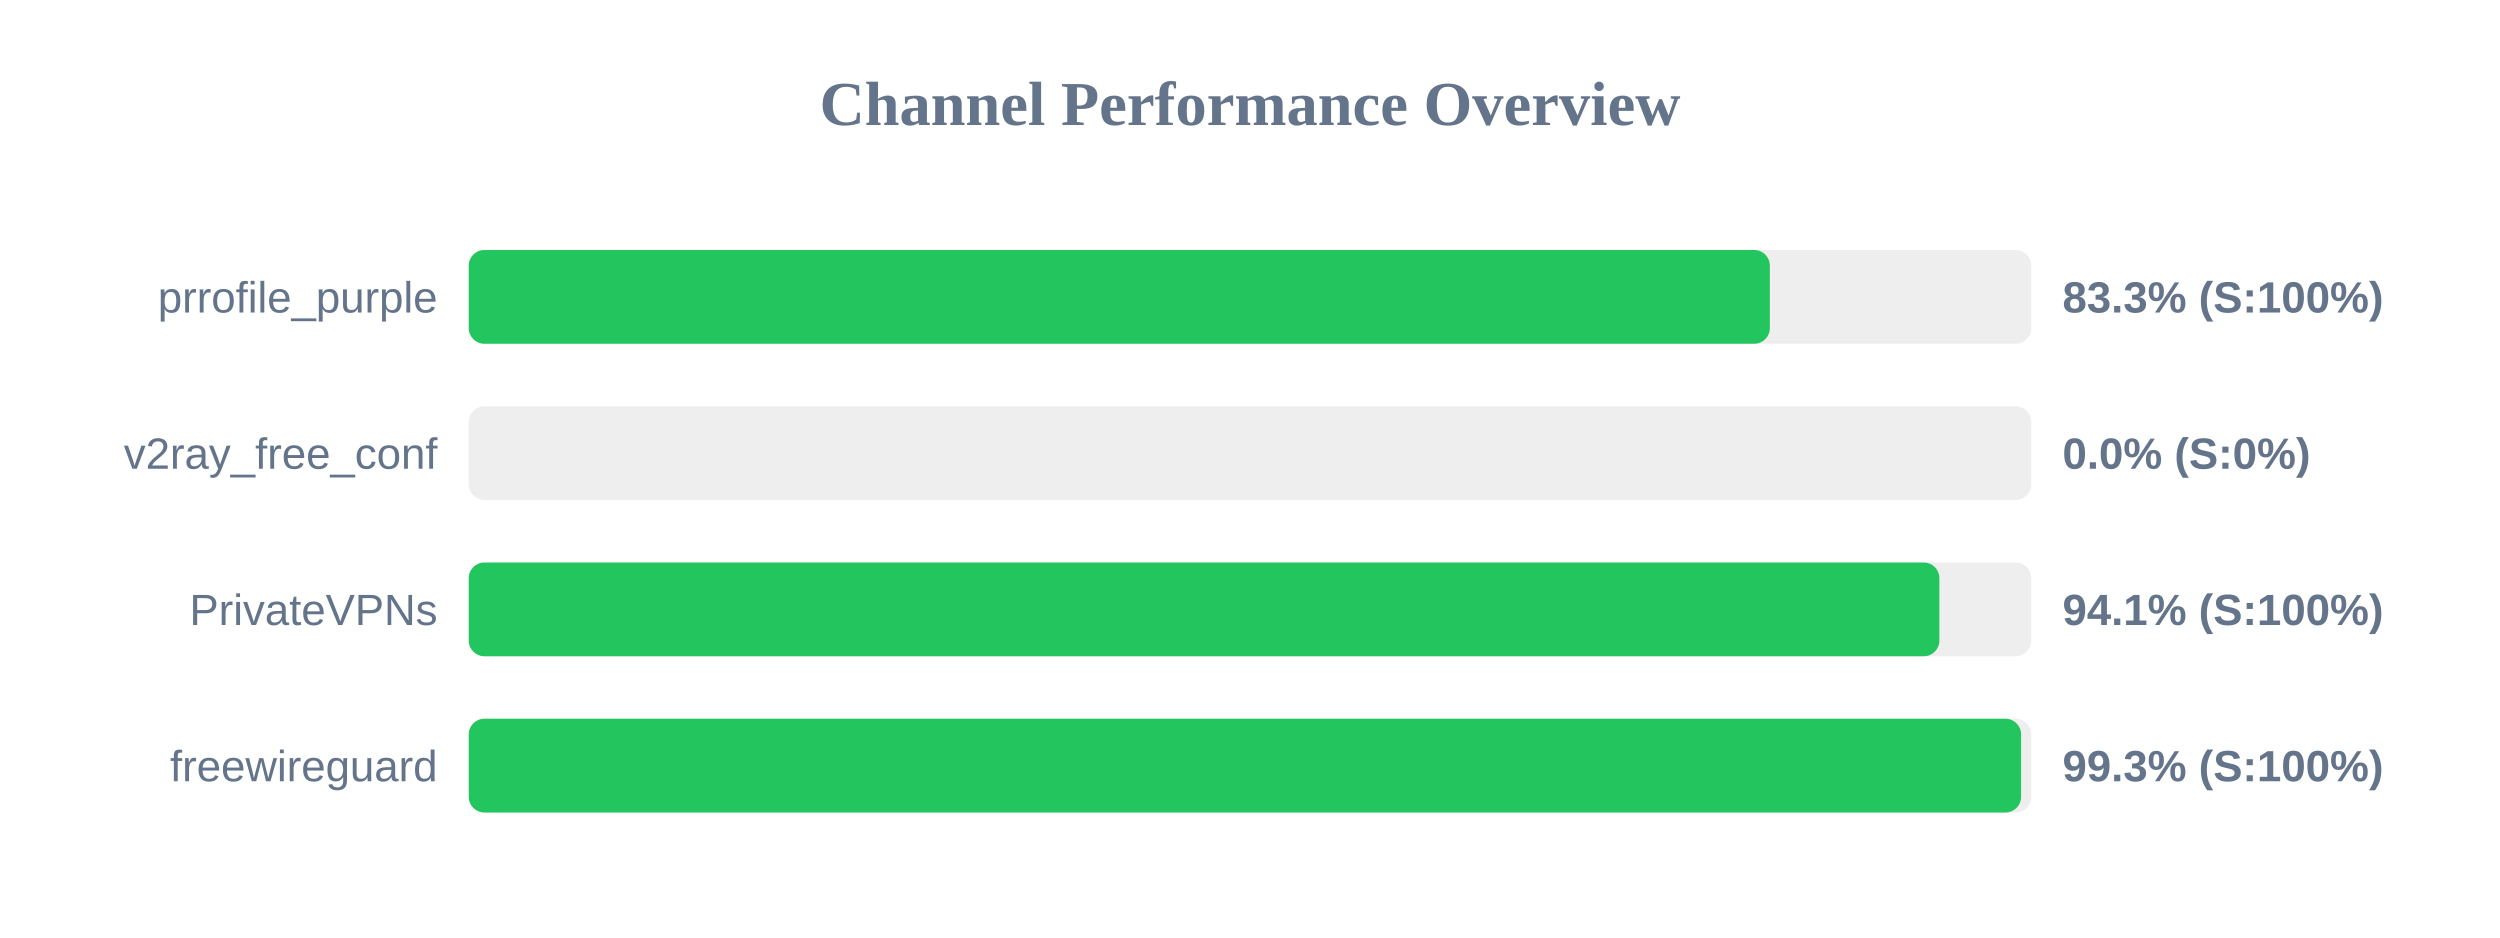
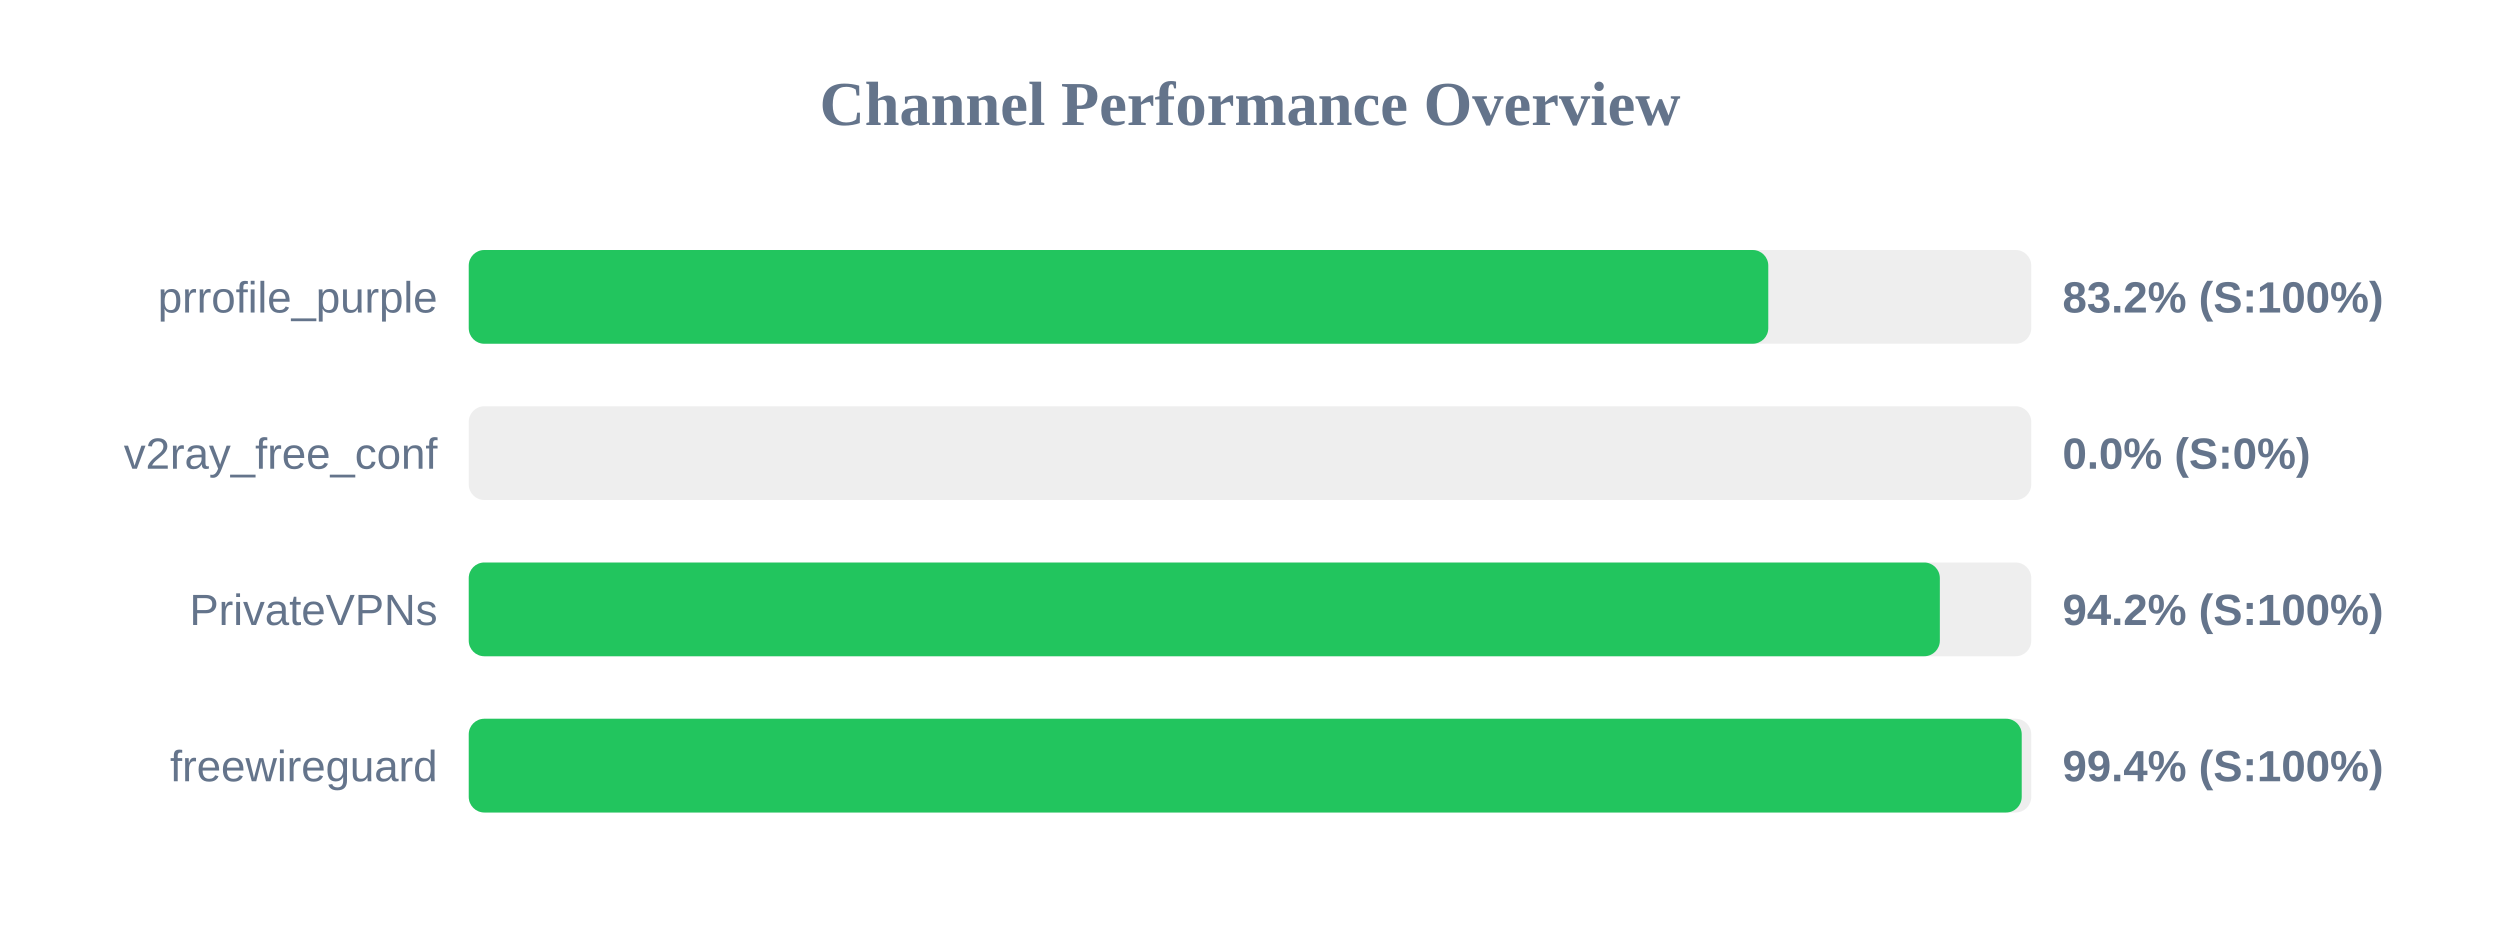
<svg xmlns="http://www.w3.org/2000/svg" width="800" height="300" version="1.1">
  <style>
        .row { font: 14px Arial; fill: #64748b; }
        .score { font: bold 14px Arial; fill: #64748b; }
    </style>
  <text x="400" y="40" text-anchor="middle" font-size="20px" font-weight="bold" fill="#64748b">Channel Performance Overview</text>
  <rect x="150" y="80" width="500" height="30" fill="#eee" rx="5" />
-   <rect x="150" y="80" width="416.35" height="30" fill="#22c55e" rx="5" />
+   <rect x="150" y="80" width="415.85" height="30" fill="#22c55e" rx="5" />
  <text x="140" y="100" text-anchor="end" class="row">prrofile_purple</text>
-   <text x="660" y="100" text-anchor="start" class="score">83.3% (S:100%)</text>
+   <text x="660" y="100" text-anchor="start" class="score">83.2% (S:100%)</text>
  <rect x="150" y="130" width="500" height="30" fill="#eee" rx="5" />
  <rect x="150" y="130" width="0.0" height="30" fill="#ef4444" rx="5" />
  <text x="140" y="150" text-anchor="end" class="row">v2ray_free_conf</text>
  <text x="660" y="150" text-anchor="start" class="score">0.0% (S:0%)</text>
  <rect x="150" y="180" width="500" height="30" fill="#eee" rx="5" />
-   <rect x="150" y="180" width="470.6" height="30" fill="#22c55e" rx="5" />
+   <rect x="150" y="180" width="470.75" height="30" fill="#22c55e" rx="5" />
  <text x="140" y="200" text-anchor="end" class="row">PrivateVPNs</text>
-   <text x="660" y="200" text-anchor="start" class="score">94.1% (S:100%)</text>
+   <text x="660" y="200" text-anchor="start" class="score">94.2% (S:100%)</text>
  <rect x="150" y="230" width="500" height="30" fill="#eee" rx="5" />
-   <rect x="150" y="230" width="496.75" height="30" fill="#22c55e" rx="5" />
+   <rect x="150" y="230" width="496.95" height="30" fill="#22c55e" rx="5" />
  <text x="140" y="250" text-anchor="end" class="row">freewireguard</text>
-   <text x="660" y="250" text-anchor="start" class="score">99.3% (S:100%)</text>
+   <text x="660" y="250" text-anchor="start" class="score">99.4% (S:100%)</text>
</svg>
